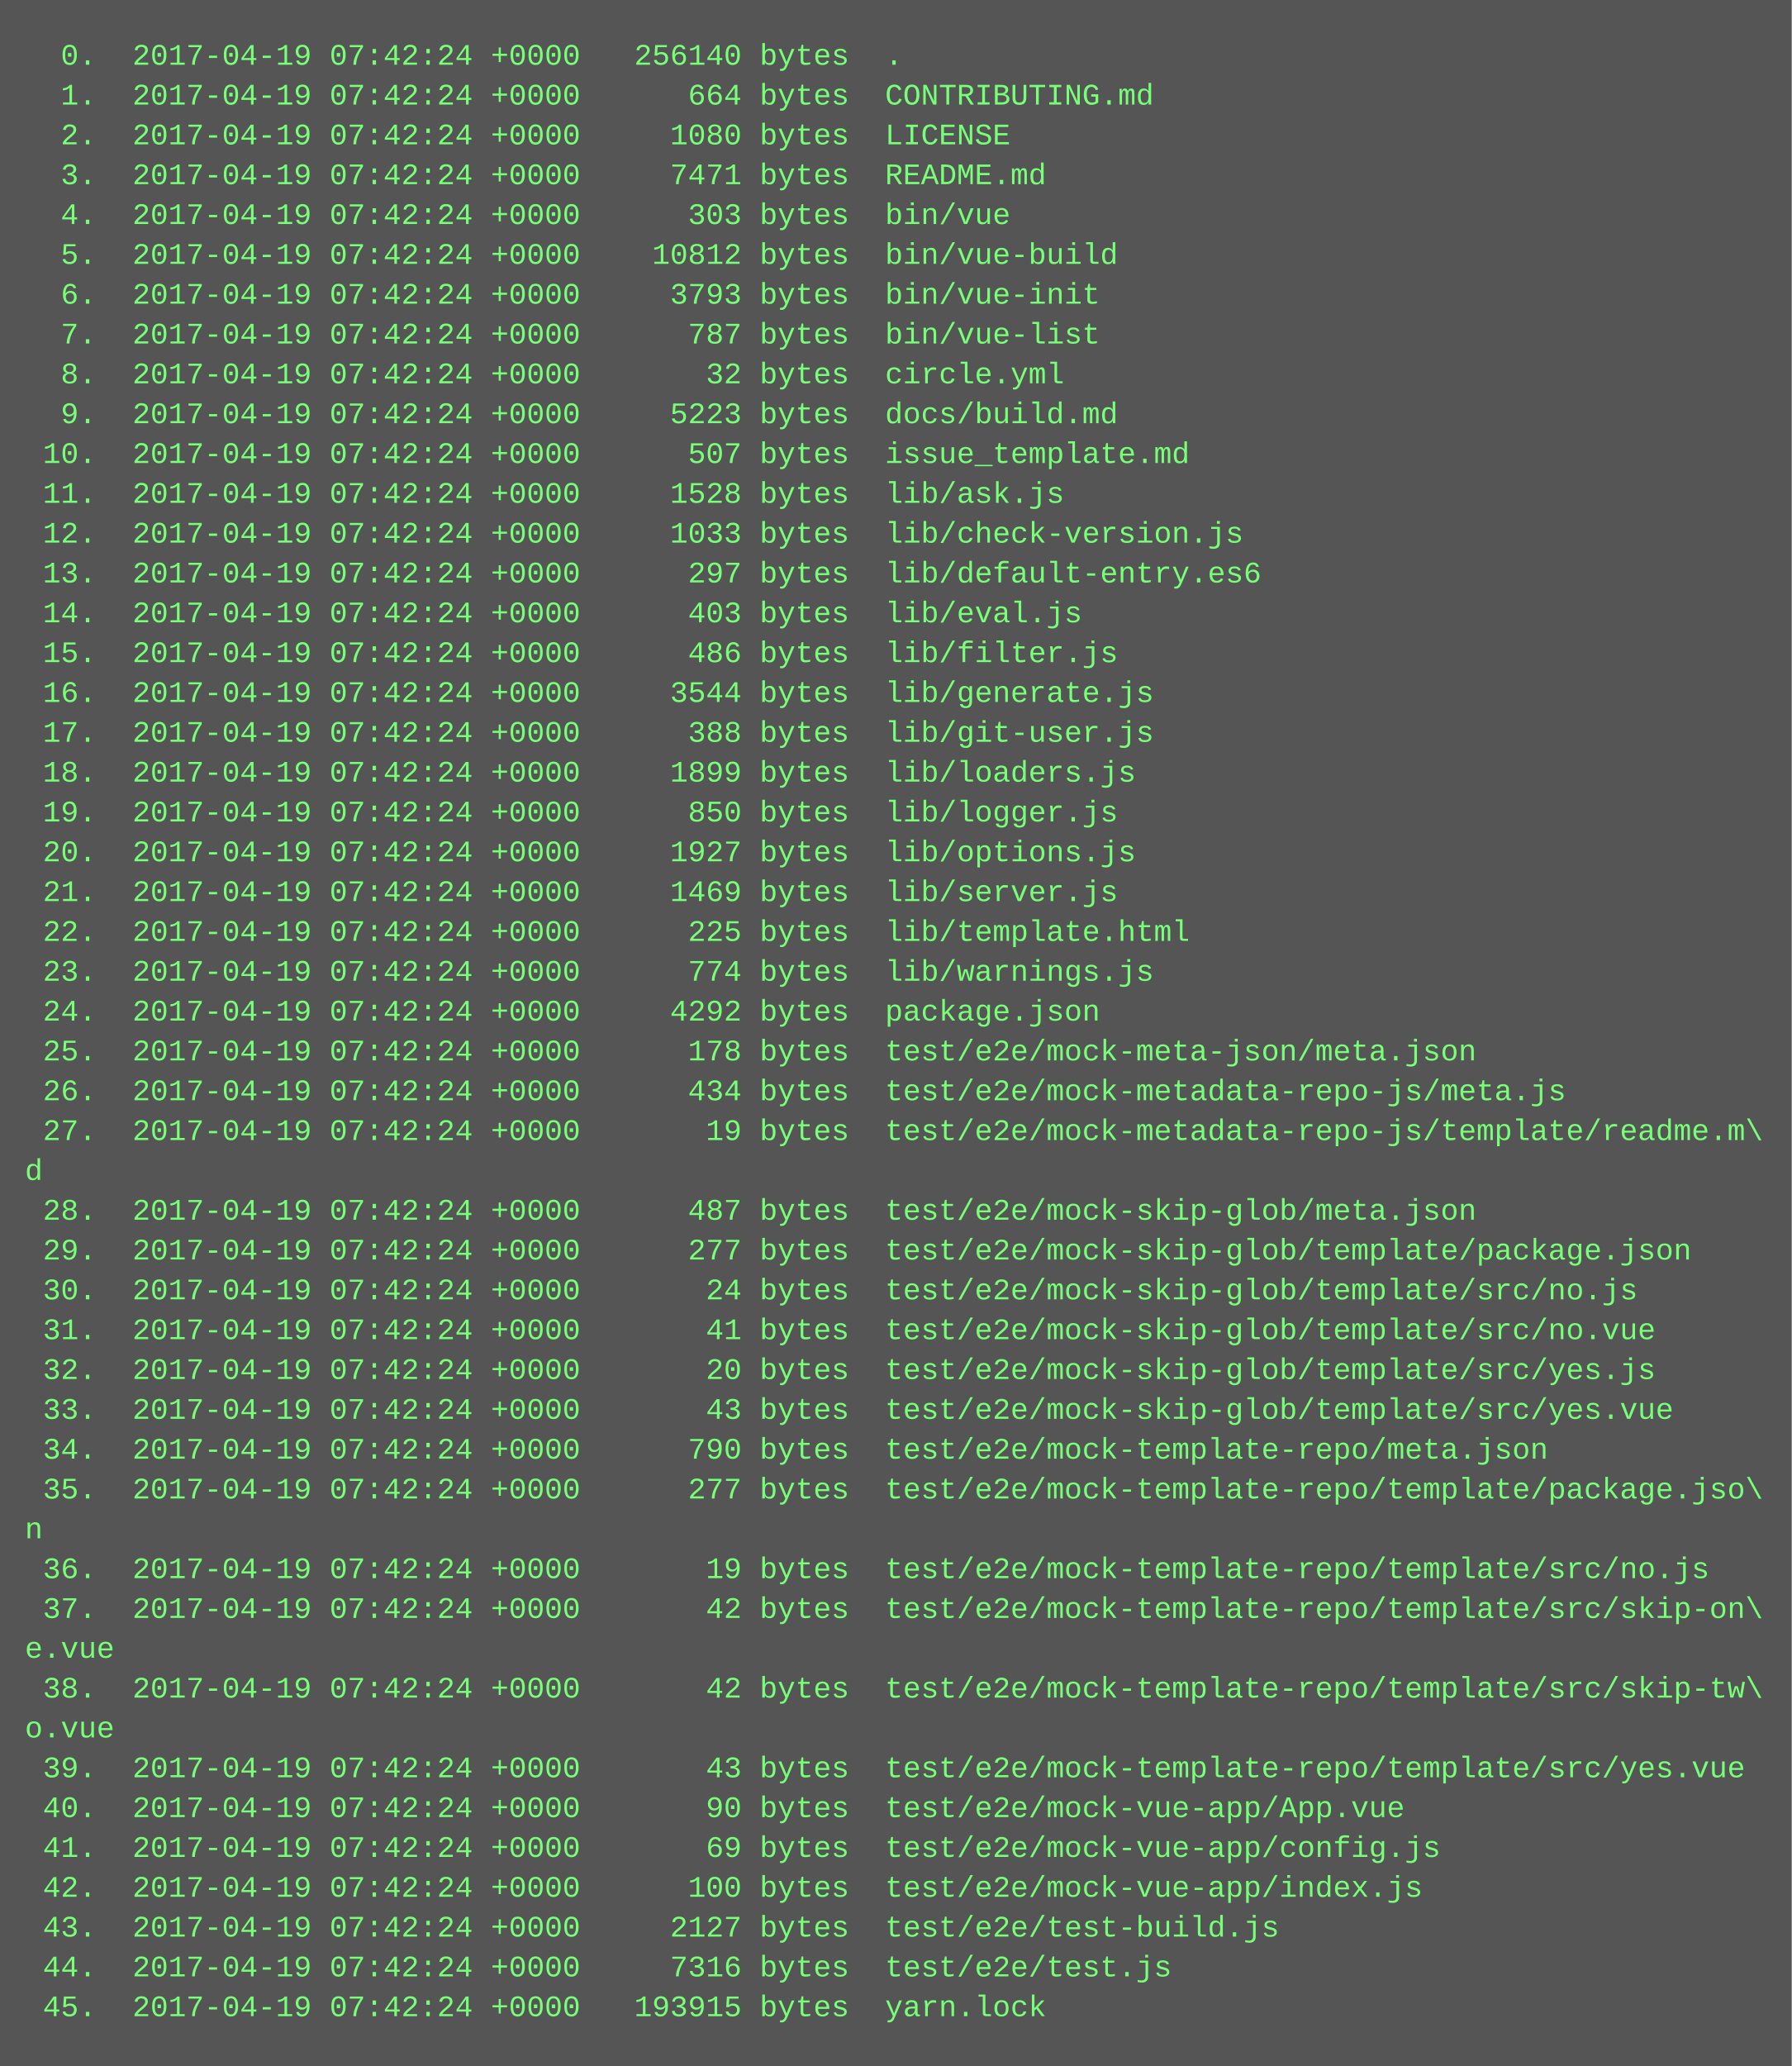
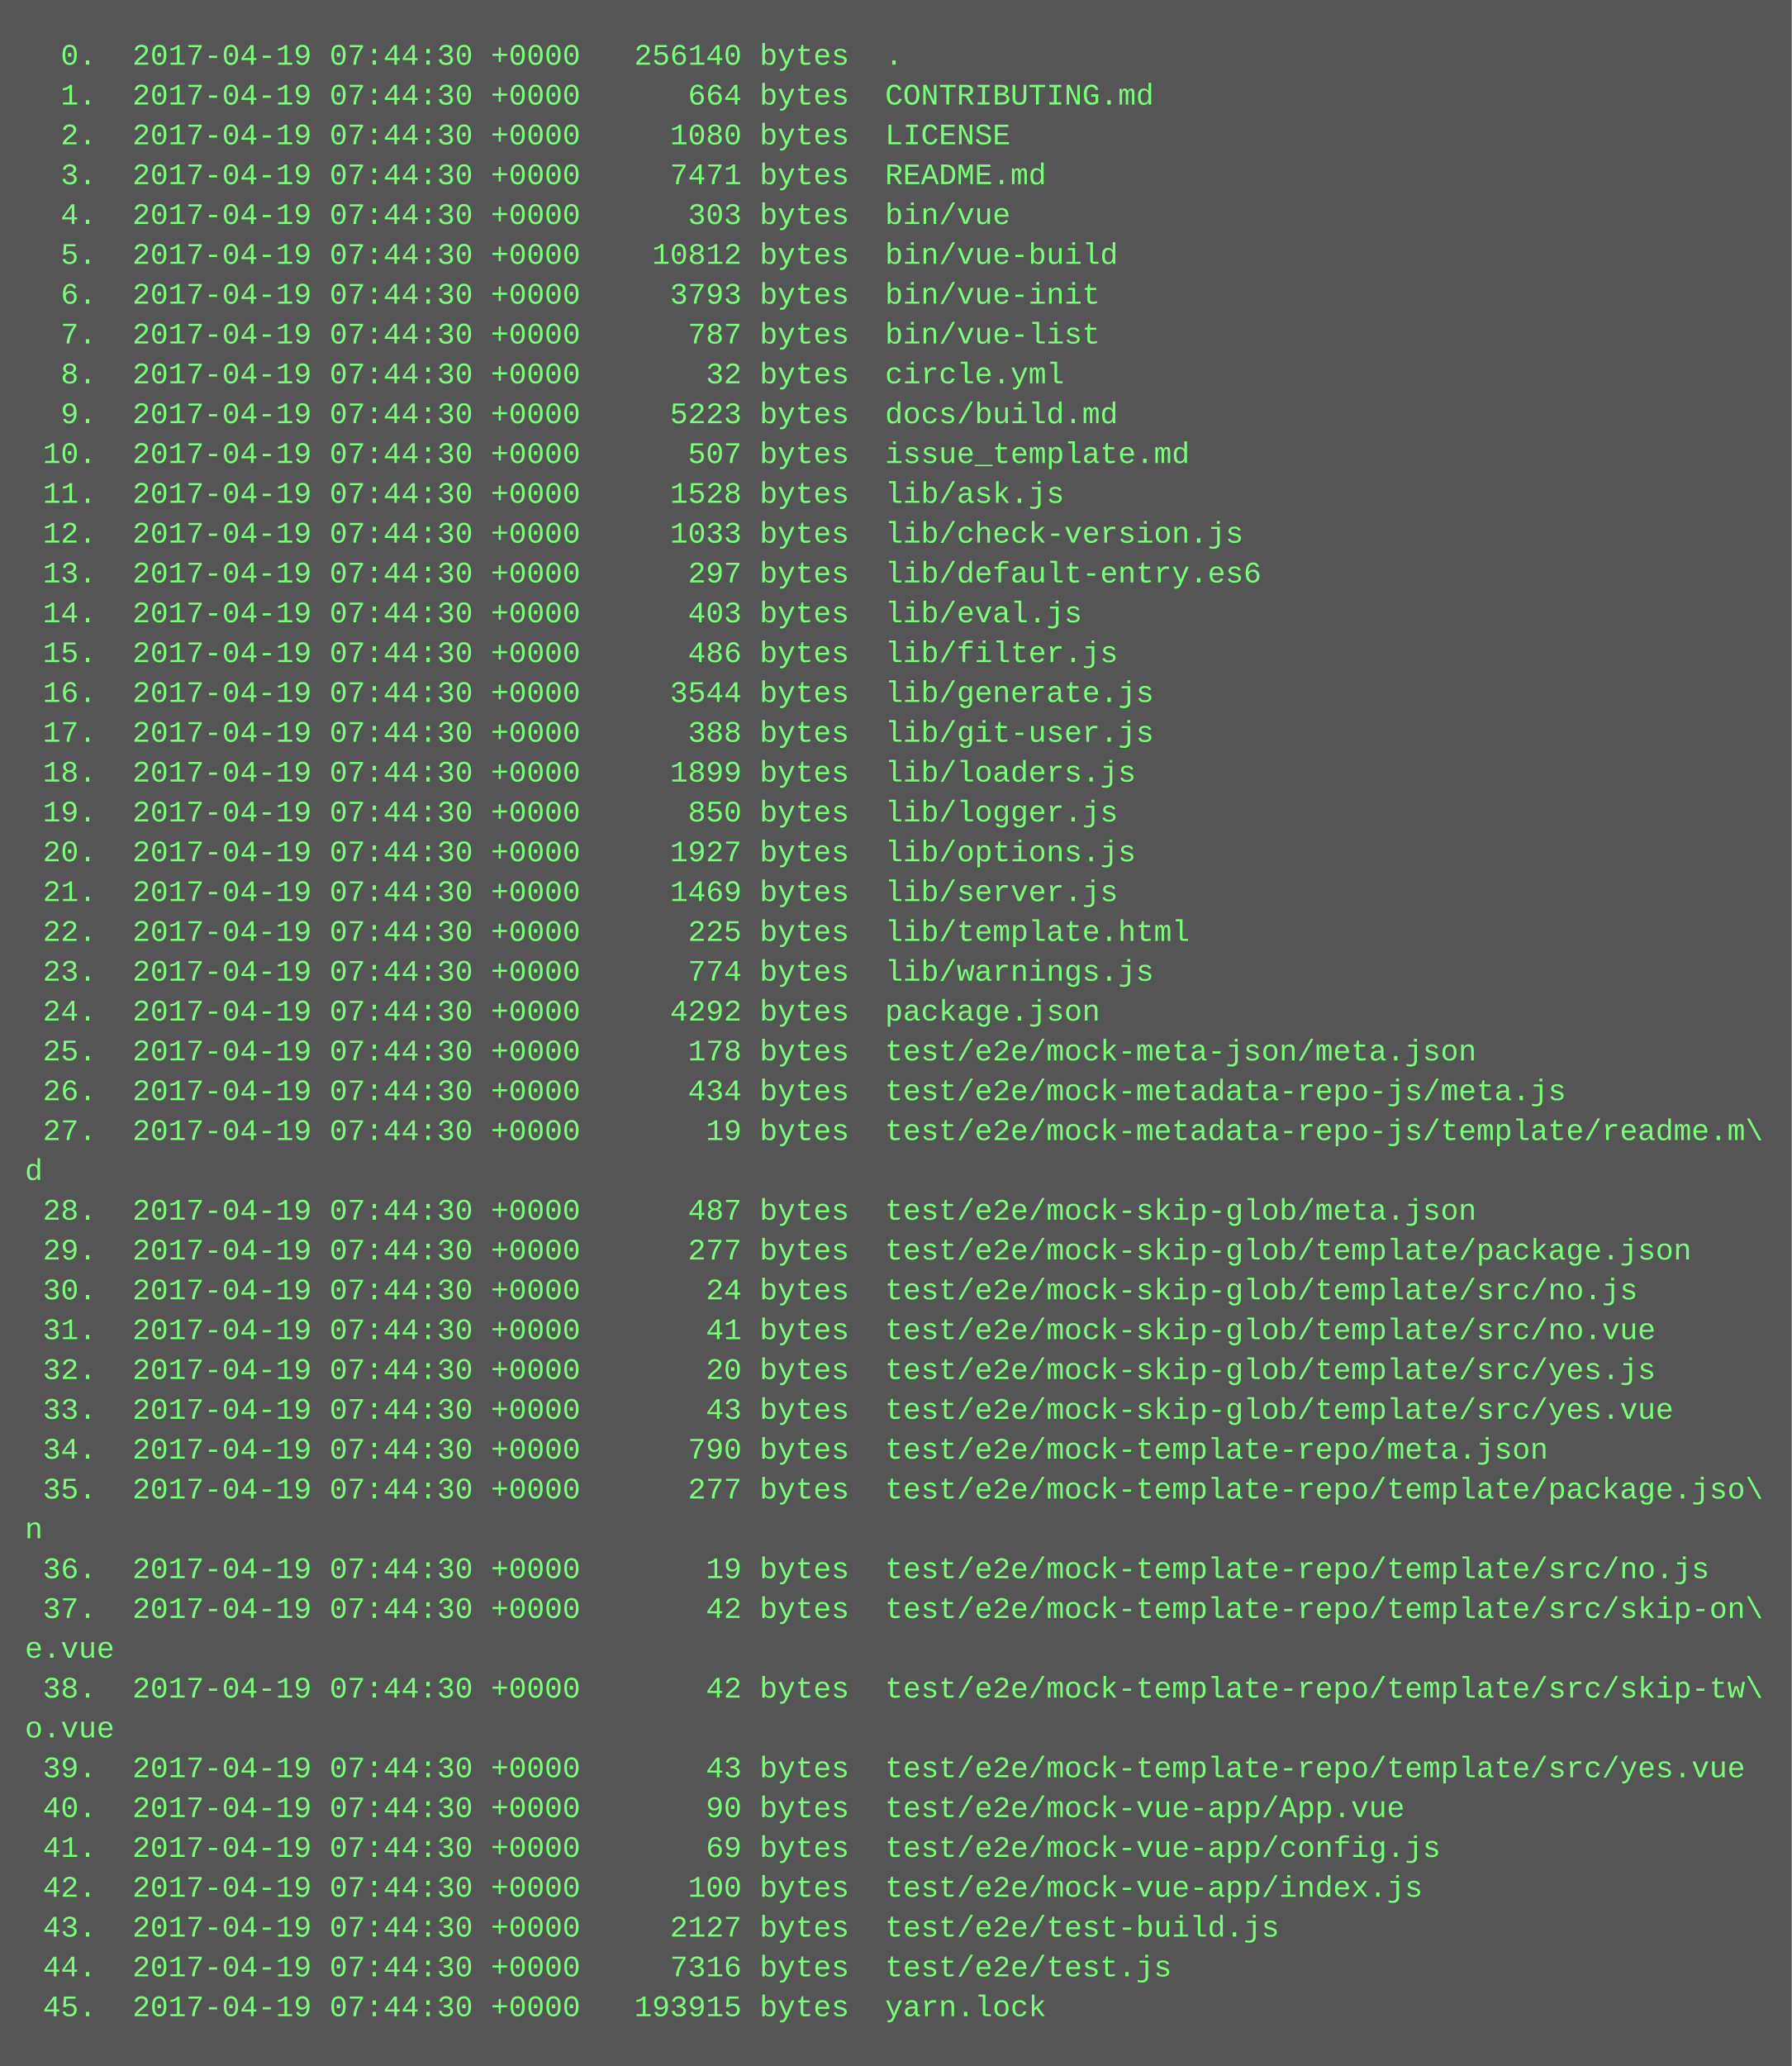
<svg xmlns="http://www.w3.org/2000/svg" height="830" width="720">
  <rect height="830" fill="#555" width="720" />
  <text fill="#7f7" font-family="Courier New" font-size="12" xml:space="preserve">
-     <tspan x="10" y="26">  0.  2017-04-19 07:42:24 +0000   256140 bytes  .</tspan>
-     <tspan x="10" y="42">  1.  2017-04-19 07:42:24 +0000      664 bytes  CONTRIBUTING.md</tspan>
-     <tspan x="10" y="58">  2.  2017-04-19 07:42:24 +0000     1080 bytes  LICENSE</tspan>
-     <tspan x="10" y="74">  3.  2017-04-19 07:42:24 +0000     7471 bytes  README.md</tspan>
-     <tspan x="10" y="90">  4.  2017-04-19 07:42:24 +0000      303 bytes  bin/vue</tspan>
-     <tspan x="10" y="106">  5.  2017-04-19 07:42:24 +0000    10812 bytes  bin/vue-build</tspan>
-     <tspan x="10" y="122">  6.  2017-04-19 07:42:24 +0000     3793 bytes  bin/vue-init</tspan>
-     <tspan x="10" y="138">  7.  2017-04-19 07:42:24 +0000      787 bytes  bin/vue-list</tspan>
-     <tspan x="10" y="154">  8.  2017-04-19 07:42:24 +0000       32 bytes  circle.yml</tspan>
-     <tspan x="10" y="170">  9.  2017-04-19 07:42:24 +0000     5223 bytes  docs/build.md</tspan>
-     <tspan x="10" y="186"> 10.  2017-04-19 07:42:24 +0000      507 bytes  issue_template.md</tspan>
-     <tspan x="10" y="202"> 11.  2017-04-19 07:42:24 +0000     1528 bytes  lib/ask.js</tspan>
-     <tspan x="10" y="218"> 12.  2017-04-19 07:42:24 +0000     1033 bytes  lib/check-version.js</tspan>
-     <tspan x="10" y="234"> 13.  2017-04-19 07:42:24 +0000      297 bytes  lib/default-entry.es6</tspan>
-     <tspan x="10" y="250"> 14.  2017-04-19 07:42:24 +0000      403 bytes  lib/eval.js</tspan>
-     <tspan x="10" y="266"> 15.  2017-04-19 07:42:24 +0000      486 bytes  lib/filter.js</tspan>
-     <tspan x="10" y="282"> 16.  2017-04-19 07:42:24 +0000     3544 bytes  lib/generate.js</tspan>
-     <tspan x="10" y="298"> 17.  2017-04-19 07:42:24 +0000      388 bytes  lib/git-user.js</tspan>
-     <tspan x="10" y="314"> 18.  2017-04-19 07:42:24 +0000     1899 bytes  lib/loaders.js</tspan>
-     <tspan x="10" y="330"> 19.  2017-04-19 07:42:24 +0000      850 bytes  lib/logger.js</tspan>
-     <tspan x="10" y="346"> 20.  2017-04-19 07:42:24 +0000     1927 bytes  lib/options.js</tspan>
-     <tspan x="10" y="362"> 21.  2017-04-19 07:42:24 +0000     1469 bytes  lib/server.js</tspan>
-     <tspan x="10" y="378"> 22.  2017-04-19 07:42:24 +0000      225 bytes  lib/template.html</tspan>
-     <tspan x="10" y="394"> 23.  2017-04-19 07:42:24 +0000      774 bytes  lib/warnings.js</tspan>
-     <tspan x="10" y="410"> 24.  2017-04-19 07:42:24 +0000     4292 bytes  package.json</tspan>
-     <tspan x="10" y="426"> 25.  2017-04-19 07:42:24 +0000      178 bytes  test/e2e/mock-meta-json/meta.json</tspan>
-     <tspan x="10" y="442"> 26.  2017-04-19 07:42:24 +0000      434 bytes  test/e2e/mock-metadata-repo-js/meta.js</tspan>
-     <tspan x="10" y="458"> 27.  2017-04-19 07:42:24 +0000       19 bytes  test/e2e/mock-metadata-repo-js/template/readme.m\</tspan>
+     <tspan x="10" y="26">  0.  2017-04-19 07:44:30 +0000   256140 bytes  .</tspan>
+     <tspan x="10" y="42">  1.  2017-04-19 07:44:30 +0000      664 bytes  CONTRIBUTING.md</tspan>
+     <tspan x="10" y="58">  2.  2017-04-19 07:44:30 +0000     1080 bytes  LICENSE</tspan>
+     <tspan x="10" y="74">  3.  2017-04-19 07:44:30 +0000     7471 bytes  README.md</tspan>
+     <tspan x="10" y="90">  4.  2017-04-19 07:44:30 +0000      303 bytes  bin/vue</tspan>
+     <tspan x="10" y="106">  5.  2017-04-19 07:44:30 +0000    10812 bytes  bin/vue-build</tspan>
+     <tspan x="10" y="122">  6.  2017-04-19 07:44:30 +0000     3793 bytes  bin/vue-init</tspan>
+     <tspan x="10" y="138">  7.  2017-04-19 07:44:30 +0000      787 bytes  bin/vue-list</tspan>
+     <tspan x="10" y="154">  8.  2017-04-19 07:44:30 +0000       32 bytes  circle.yml</tspan>
+     <tspan x="10" y="170">  9.  2017-04-19 07:44:30 +0000     5223 bytes  docs/build.md</tspan>
+     <tspan x="10" y="186"> 10.  2017-04-19 07:44:30 +0000      507 bytes  issue_template.md</tspan>
+     <tspan x="10" y="202"> 11.  2017-04-19 07:44:30 +0000     1528 bytes  lib/ask.js</tspan>
+     <tspan x="10" y="218"> 12.  2017-04-19 07:44:30 +0000     1033 bytes  lib/check-version.js</tspan>
+     <tspan x="10" y="234"> 13.  2017-04-19 07:44:30 +0000      297 bytes  lib/default-entry.es6</tspan>
+     <tspan x="10" y="250"> 14.  2017-04-19 07:44:30 +0000      403 bytes  lib/eval.js</tspan>
+     <tspan x="10" y="266"> 15.  2017-04-19 07:44:30 +0000      486 bytes  lib/filter.js</tspan>
+     <tspan x="10" y="282"> 16.  2017-04-19 07:44:30 +0000     3544 bytes  lib/generate.js</tspan>
+     <tspan x="10" y="298"> 17.  2017-04-19 07:44:30 +0000      388 bytes  lib/git-user.js</tspan>
+     <tspan x="10" y="314"> 18.  2017-04-19 07:44:30 +0000     1899 bytes  lib/loaders.js</tspan>
+     <tspan x="10" y="330"> 19.  2017-04-19 07:44:30 +0000      850 bytes  lib/logger.js</tspan>
+     <tspan x="10" y="346"> 20.  2017-04-19 07:44:30 +0000     1927 bytes  lib/options.js</tspan>
+     <tspan x="10" y="362"> 21.  2017-04-19 07:44:30 +0000     1469 bytes  lib/server.js</tspan>
+     <tspan x="10" y="378"> 22.  2017-04-19 07:44:30 +0000      225 bytes  lib/template.html</tspan>
+     <tspan x="10" y="394"> 23.  2017-04-19 07:44:30 +0000      774 bytes  lib/warnings.js</tspan>
+     <tspan x="10" y="410"> 24.  2017-04-19 07:44:30 +0000     4292 bytes  package.json</tspan>
+     <tspan x="10" y="426"> 25.  2017-04-19 07:44:30 +0000      178 bytes  test/e2e/mock-meta-json/meta.json</tspan>
+     <tspan x="10" y="442"> 26.  2017-04-19 07:44:30 +0000      434 bytes  test/e2e/mock-metadata-repo-js/meta.js</tspan>
+     <tspan x="10" y="458"> 27.  2017-04-19 07:44:30 +0000       19 bytes  test/e2e/mock-metadata-repo-js/template/readme.m\</tspan>
    <tspan x="10" y="474">d</tspan>
-     <tspan x="10" y="490"> 28.  2017-04-19 07:42:24 +0000      487 bytes  test/e2e/mock-skip-glob/meta.json</tspan>
-     <tspan x="10" y="506"> 29.  2017-04-19 07:42:24 +0000      277 bytes  test/e2e/mock-skip-glob/template/package.json</tspan>
-     <tspan x="10" y="522"> 30.  2017-04-19 07:42:24 +0000       24 bytes  test/e2e/mock-skip-glob/template/src/no.js</tspan>
-     <tspan x="10" y="538"> 31.  2017-04-19 07:42:24 +0000       41 bytes  test/e2e/mock-skip-glob/template/src/no.vue</tspan>
-     <tspan x="10" y="554"> 32.  2017-04-19 07:42:24 +0000       20 bytes  test/e2e/mock-skip-glob/template/src/yes.js</tspan>
-     <tspan x="10" y="570"> 33.  2017-04-19 07:42:24 +0000       43 bytes  test/e2e/mock-skip-glob/template/src/yes.vue</tspan>
-     <tspan x="10" y="586"> 34.  2017-04-19 07:42:24 +0000      790 bytes  test/e2e/mock-template-repo/meta.json</tspan>
-     <tspan x="10" y="602"> 35.  2017-04-19 07:42:24 +0000      277 bytes  test/e2e/mock-template-repo/template/package.jso\</tspan>
+     <tspan x="10" y="490"> 28.  2017-04-19 07:44:30 +0000      487 bytes  test/e2e/mock-skip-glob/meta.json</tspan>
+     <tspan x="10" y="506"> 29.  2017-04-19 07:44:30 +0000      277 bytes  test/e2e/mock-skip-glob/template/package.json</tspan>
+     <tspan x="10" y="522"> 30.  2017-04-19 07:44:30 +0000       24 bytes  test/e2e/mock-skip-glob/template/src/no.js</tspan>
+     <tspan x="10" y="538"> 31.  2017-04-19 07:44:30 +0000       41 bytes  test/e2e/mock-skip-glob/template/src/no.vue</tspan>
+     <tspan x="10" y="554"> 32.  2017-04-19 07:44:30 +0000       20 bytes  test/e2e/mock-skip-glob/template/src/yes.js</tspan>
+     <tspan x="10" y="570"> 33.  2017-04-19 07:44:30 +0000       43 bytes  test/e2e/mock-skip-glob/template/src/yes.vue</tspan>
+     <tspan x="10" y="586"> 34.  2017-04-19 07:44:30 +0000      790 bytes  test/e2e/mock-template-repo/meta.json</tspan>
+     <tspan x="10" y="602"> 35.  2017-04-19 07:44:30 +0000      277 bytes  test/e2e/mock-template-repo/template/package.jso\</tspan>
    <tspan x="10" y="618">n</tspan>
-     <tspan x="10" y="634"> 36.  2017-04-19 07:42:24 +0000       19 bytes  test/e2e/mock-template-repo/template/src/no.js</tspan>
-     <tspan x="10" y="650"> 37.  2017-04-19 07:42:24 +0000       42 bytes  test/e2e/mock-template-repo/template/src/skip-on\</tspan>
+     <tspan x="10" y="634"> 36.  2017-04-19 07:44:30 +0000       19 bytes  test/e2e/mock-template-repo/template/src/no.js</tspan>
+     <tspan x="10" y="650"> 37.  2017-04-19 07:44:30 +0000       42 bytes  test/e2e/mock-template-repo/template/src/skip-on\</tspan>
    <tspan x="10" y="666">e.vue</tspan>
-     <tspan x="10" y="682"> 38.  2017-04-19 07:42:24 +0000       42 bytes  test/e2e/mock-template-repo/template/src/skip-tw\</tspan>
+     <tspan x="10" y="682"> 38.  2017-04-19 07:44:30 +0000       42 bytes  test/e2e/mock-template-repo/template/src/skip-tw\</tspan>
    <tspan x="10" y="698">o.vue</tspan>
-     <tspan x="10" y="714"> 39.  2017-04-19 07:42:24 +0000       43 bytes  test/e2e/mock-template-repo/template/src/yes.vue</tspan>
-     <tspan x="10" y="730"> 40.  2017-04-19 07:42:24 +0000       90 bytes  test/e2e/mock-vue-app/App.vue</tspan>
-     <tspan x="10" y="746"> 41.  2017-04-19 07:42:24 +0000       69 bytes  test/e2e/mock-vue-app/config.js</tspan>
-     <tspan x="10" y="762"> 42.  2017-04-19 07:42:24 +0000      100 bytes  test/e2e/mock-vue-app/index.js</tspan>
-     <tspan x="10" y="778"> 43.  2017-04-19 07:42:24 +0000     2127 bytes  test/e2e/test-build.js</tspan>
-     <tspan x="10" y="794"> 44.  2017-04-19 07:42:24 +0000     7316 bytes  test/e2e/test.js</tspan>
-     <tspan x="10" y="810"> 45.  2017-04-19 07:42:24 +0000   193915 bytes  yarn.lock</tspan>
+     <tspan x="10" y="714"> 39.  2017-04-19 07:44:30 +0000       43 bytes  test/e2e/mock-template-repo/template/src/yes.vue</tspan>
+     <tspan x="10" y="730"> 40.  2017-04-19 07:44:30 +0000       90 bytes  test/e2e/mock-vue-app/App.vue</tspan>
+     <tspan x="10" y="746"> 41.  2017-04-19 07:44:30 +0000       69 bytes  test/e2e/mock-vue-app/config.js</tspan>
+     <tspan x="10" y="762"> 42.  2017-04-19 07:44:30 +0000      100 bytes  test/e2e/mock-vue-app/index.js</tspan>
+     <tspan x="10" y="778"> 43.  2017-04-19 07:44:30 +0000     2127 bytes  test/e2e/test-build.js</tspan>
+     <tspan x="10" y="794"> 44.  2017-04-19 07:44:30 +0000     7316 bytes  test/e2e/test.js</tspan>
+     <tspan x="10" y="810"> 45.  2017-04-19 07:44:30 +0000   193915 bytes  yarn.lock</tspan>
  </text>
</svg>
